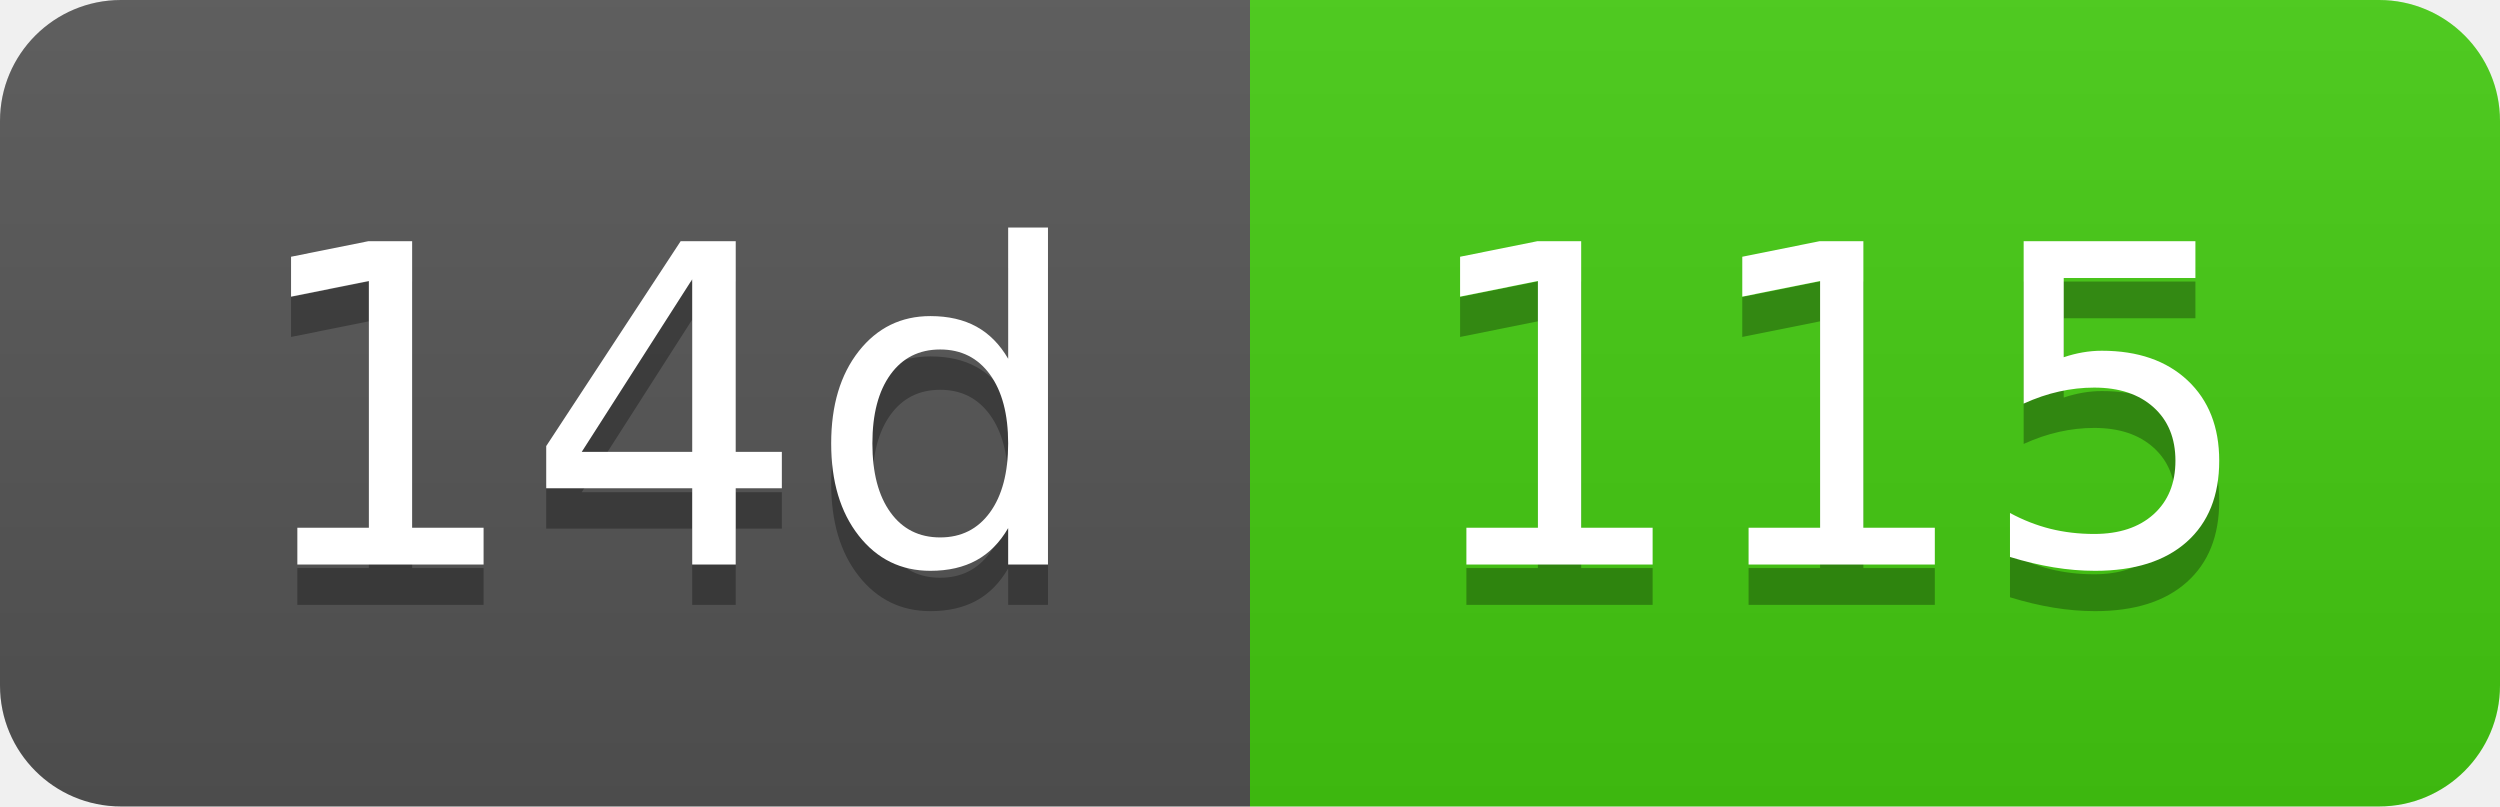
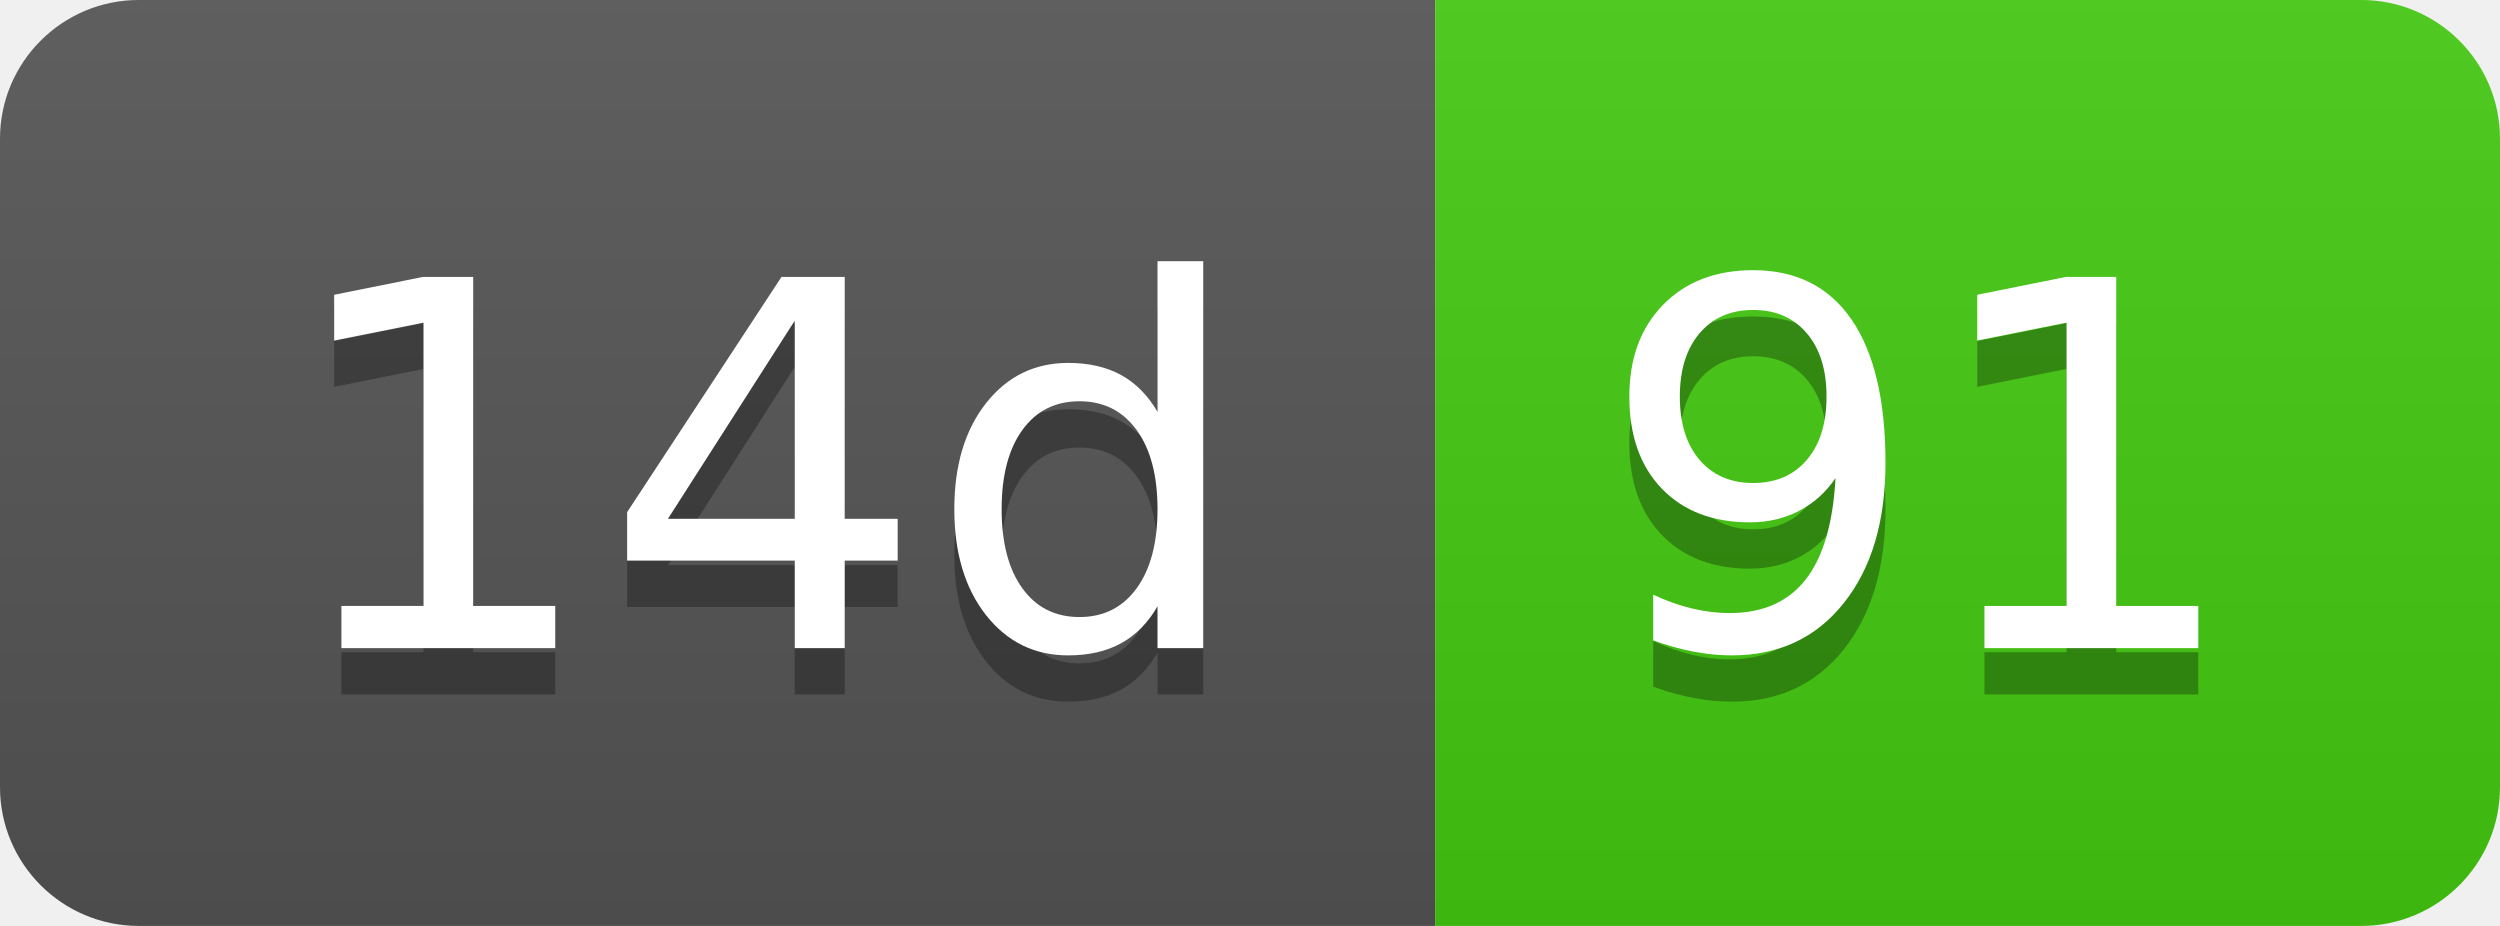
- <svg xmlns="http://www.w3.org/2000/svg" width="62" height="20" role="img" aria-label="14d: 115">
+ <svg xmlns="http://www.w3.org/2000/svg" width="54" height="20" role="img" aria-label="14d: 91">
  <linearGradient id="s" x2="0" y2="100%">
    <stop offset="0" stop-color="#bbb" stop-opacity=".1" />
    <stop offset="1" stop-opacity=".1" />
  </linearGradient>
  <clipPath id="r">
-     <rect width="62" height="20" rx="3" fill="#fff" />
+     <rect width="54" height="20" rx="3" fill="#fff" />
  </clipPath>
  <g clip-path="url(#r)">
    <rect width="31" height="20" fill="#555" />
-     <rect x="31" width="31" height="20" fill="#4c1" />
-     <rect width="62" height="20" fill="url(#s)" />
+     <rect x="31" width="23" height="20" fill="#4c1" />
+     <rect width="54" height="20" fill="url(#s)" />
  </g>
  <g fill="#fff" text-anchor="middle" font-family="Verdana,Geneva,DejaVu Sans,sans-serif" text-rendering="geometricPrecision" font-size="110">
    <text aria-hidden="true" x="165" y="150" fill="#010101" fill-opacity=".3" transform="scale(.1)" textLength="210">14d</text>
    <text x="165" y="140" transform="scale(.1)" fill="#fff" textLength="210">14d</text>
-     <text aria-hidden="true" x="455" y="150" fill="#010101" fill-opacity=".3" transform="scale(.1)" textLength="210">115</text>
-     <text x="455" y="140" transform="scale(.1)" fill="#fff" textLength="210">115</text>
+     <text aria-hidden="true" x="415" y="150" fill="#010101" fill-opacity=".3" transform="scale(.1)" textLength="130">91</text>
+     <text x="415" y="140" transform="scale(.1)" fill="#fff" textLength="130">91</text>
  </g>
</svg>
